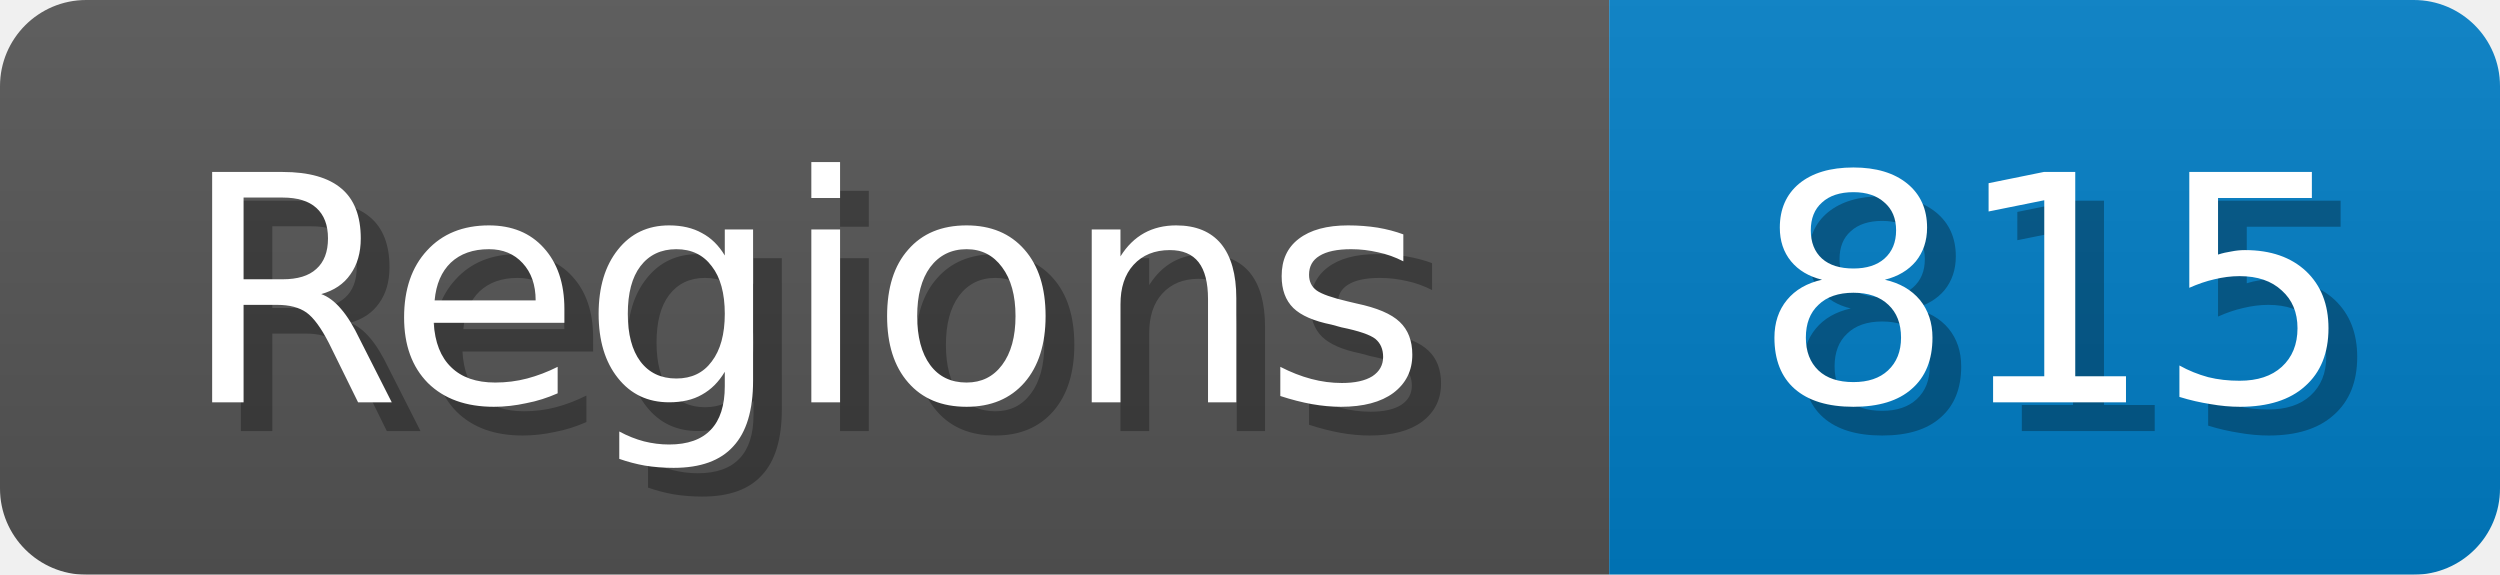
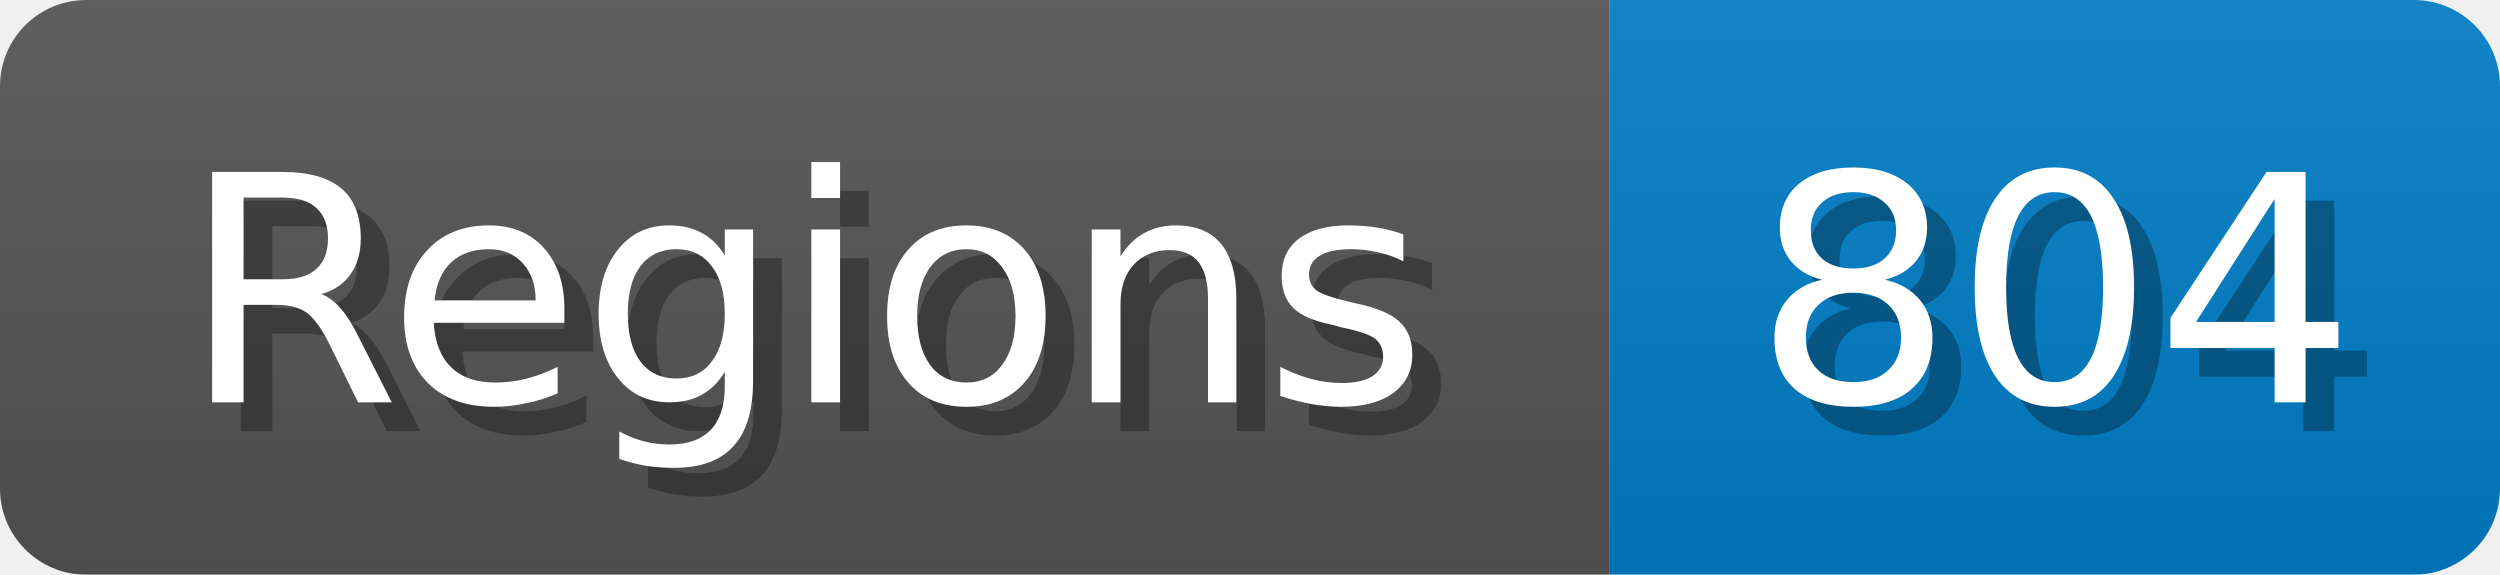
<svg xmlns="http://www.w3.org/2000/svg" width="87" height="20">
  <linearGradient id="b" x2="0" y2="100%">
    <stop offset="0" stop-color="#bbb" stop-opacity=".1" />
    <stop offset="1" stop-opacity=".1" />
  </linearGradient>
  <mask id="anybadge_1">
    <rect width="87" height="20" rx="3" fill="#fff" />
  </mask>
  <g mask="url(#anybadge_1)">
    <path fill="#555" d="M0 0h56v20H0z" />
    <path fill="#007ec6" d="M56 0h31v20H56z" />
    <path fill="url(#b)" d="M0 0h87v20H0z" />
  </g>
  <g fill="#fff" text-anchor="middle" font-family="DejaVu Sans,Verdana,Geneva,sans-serif" font-size="11">
    <text x="29.0" y="15" fill="#010101" fill-opacity=".3">Regions</text>
    <text x="28.0" y="14">Regions</text>
  </g>
  <g fill="#fff" text-anchor="middle" font-family="DejaVu Sans,Verdana,Geneva,sans-serif" font-size="11">
-     <text x="72.5" y="15" fill="#010101" fill-opacity=".3">815</text>
-     <text x="71.5" y="14">815</text>
+     <text x="72.5" y="15" fill="#010101" fill-opacity=".3">804</text>
+     <text x="71.5" y="14">804</text>
  </g>
</svg>
